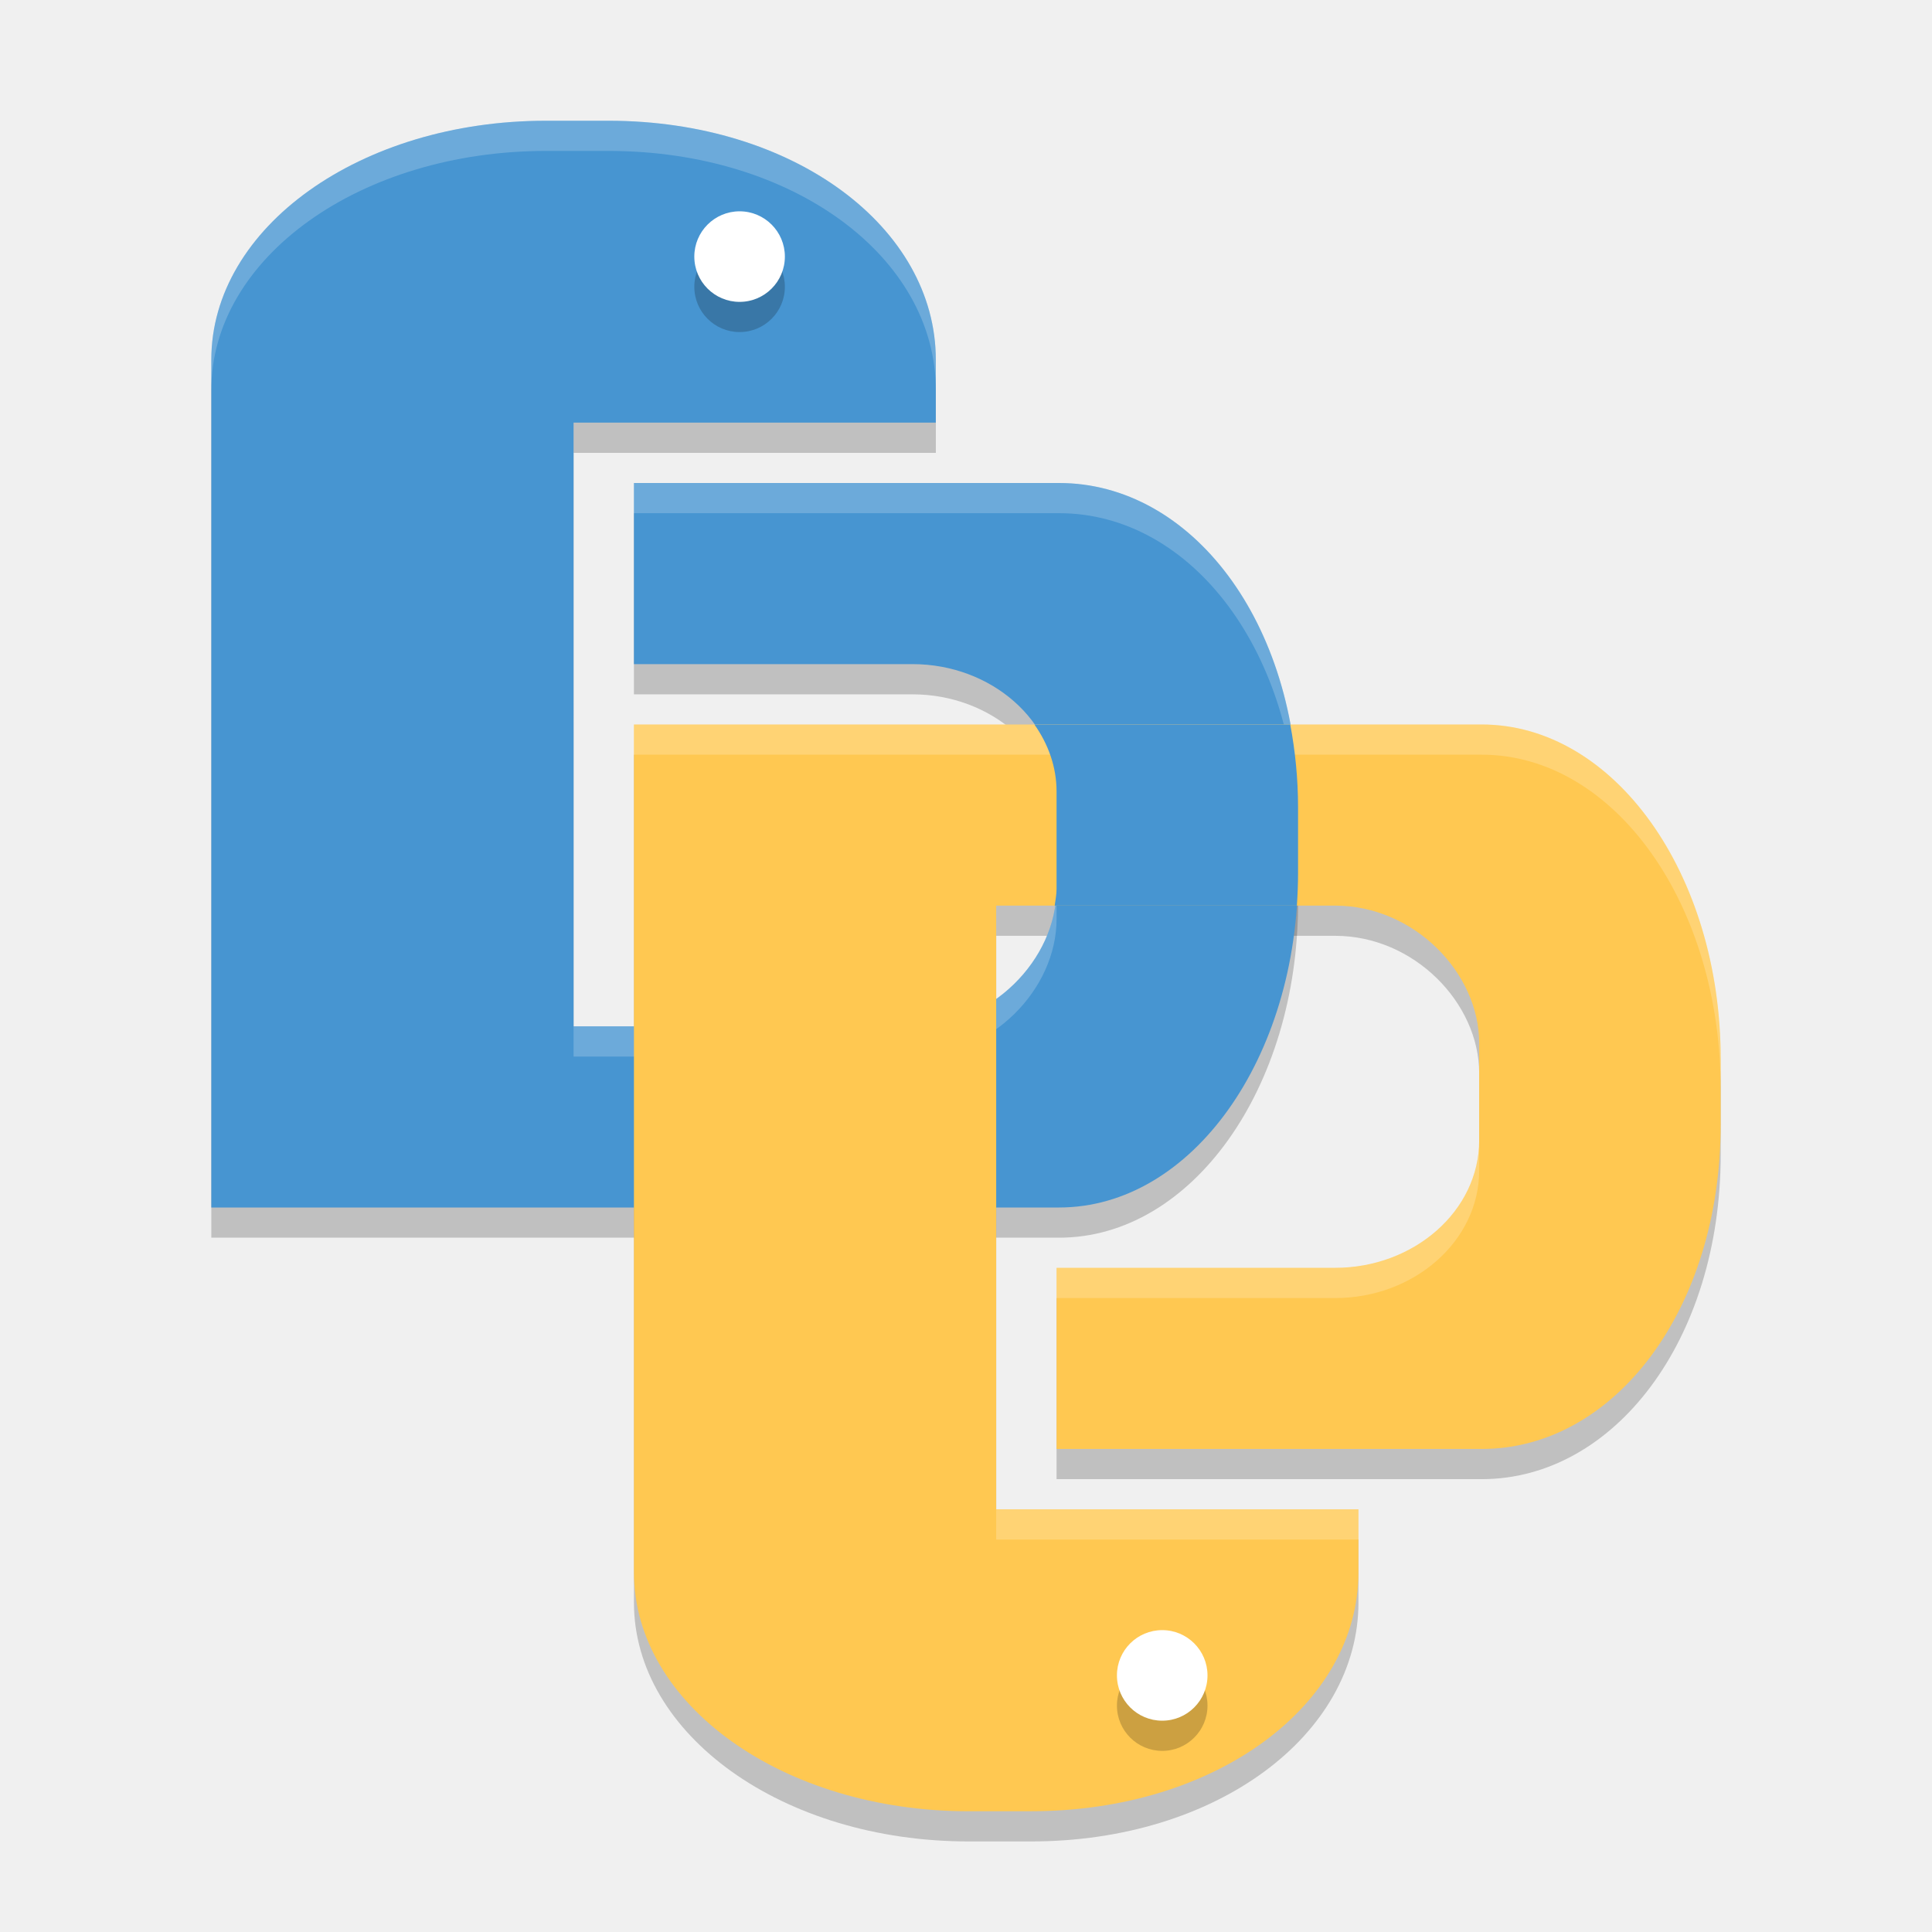
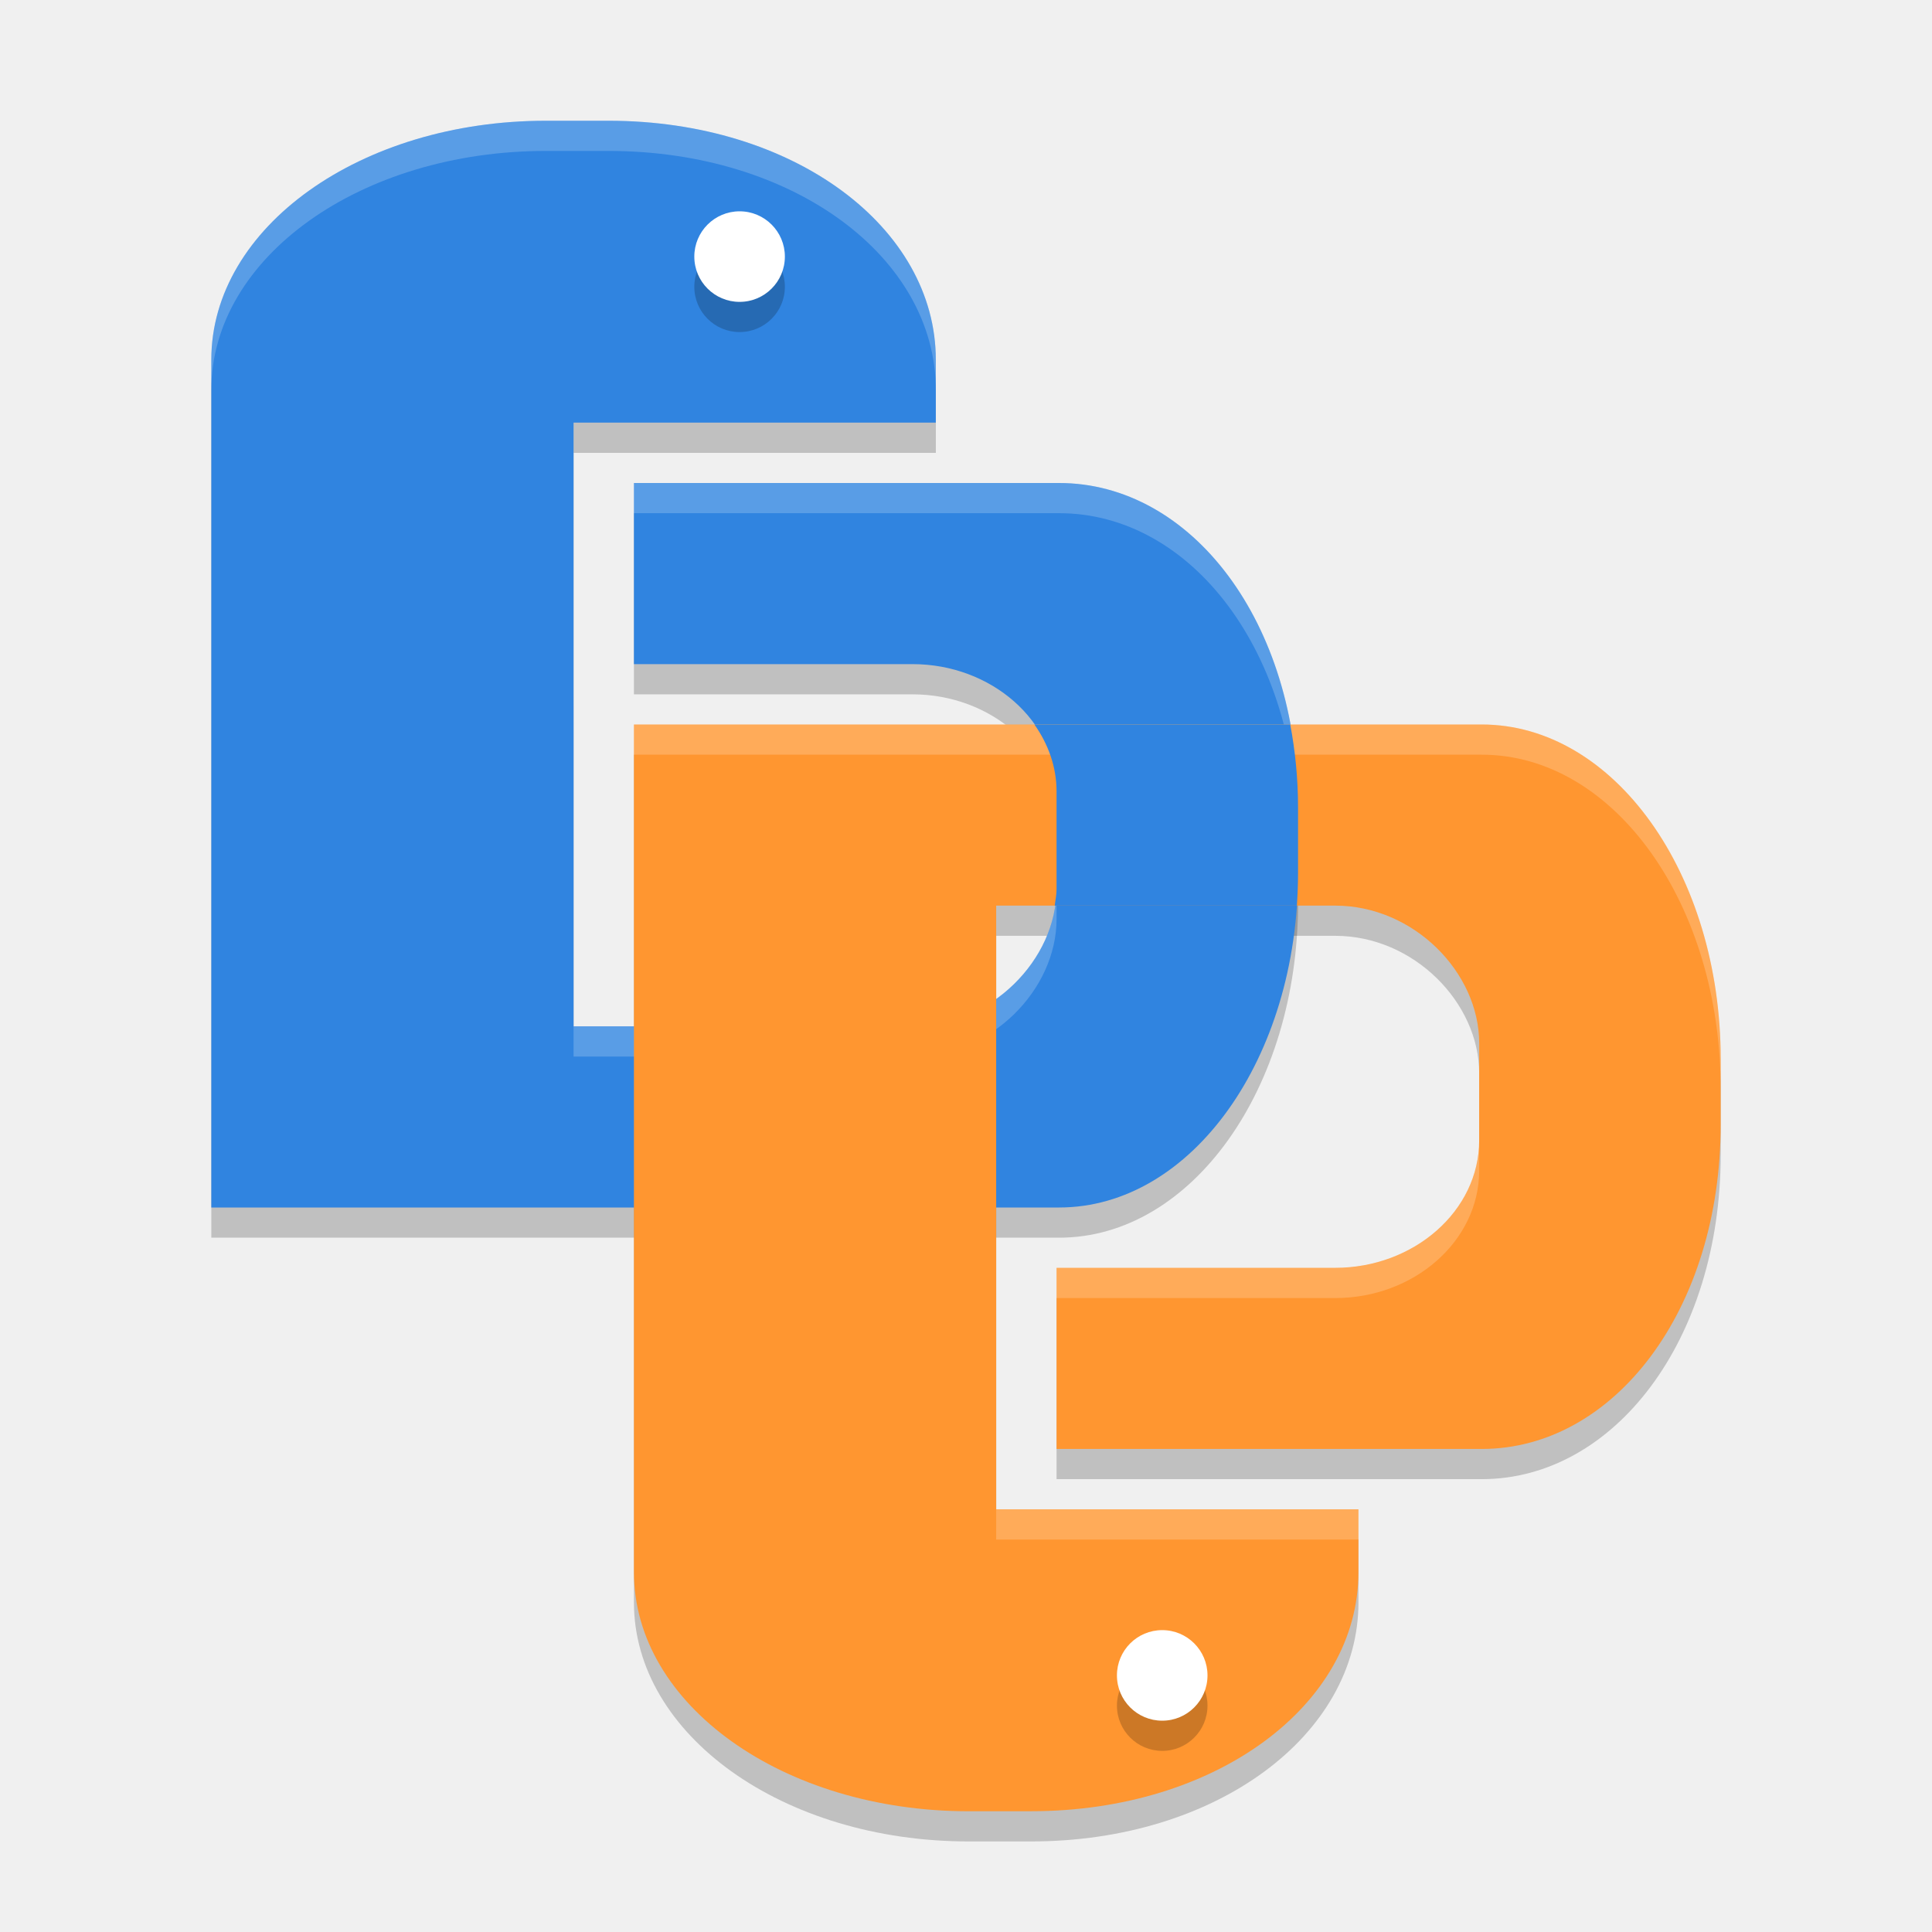
<svg xmlns="http://www.w3.org/2000/svg" width="64" height="64" version="1">
  <path style="opacity:0.2" d="M 18.083,5 C 11.943,5 7,8.531 7,12.917 l 0,11.083 0,17 23.333,0 4.75,0 c 4.386,0 7.917,-4.943 7.917,-11.083 l 0,-2.166 c 0,-6.141 -3.531,-10.75 -7.917,-10.75 l -14.083,0 0,6 5.886,0 3.343,0 c 2.606,0 4.771,1.884 4.771,4.223 l 0,3.22 c 0,2.339 -2.165,4.556 -4.771,4.556 l -11.228,0 0,-4.556 0,-2.22 0,-2.956 0,-1.267 0,-6.333 0,-2.667 12,0 0,-2.083 C 31,8.531 26.299,5 20.158,5 Z" />
  <path style="opacity:0.2" d="M 32.083,61 C 25.943,61 21,57.469 21,53.083 l 0,-11.083 0,-17 23.333,0 4.75,0 c 4.386,0 7.917,4.943 7.917,11.083 l 0,2.166 c 0,6.141 -3.531,10.75 -7.917,10.75 l -14.083,0 0,-6 5.886,0 3.343,0 c 2.606,0 4.771,-1.884 4.771,-4.223 l 0,-3.22 c 0,-2.339 -2.165,-4.556 -4.771,-4.556 l -11.228,0 0,4.556 0,2.22 0,2.956 0,1.267 0,6.333 0,2.667 12,0 0,2.083 C 45,57.469 40.299,61 34.158,61 Z" />
-   <path style="fill:#4795d1" d="M 18.083,4 C 11.943,4 7,7.531 7,11.917 L 7,23 l 0,17 23.333,0 4.75,0 c 4.386,0 7.917,-4.943 7.917,-11.083 l 0,-2.166 C 43,20.609 39.469,16 35.083,16 L 21,16 l 0,6 5.886,0 3.343,0 c 2.606,0 4.771,1.884 4.771,4.223 l 0,3.22 c 0,2.339 -2.165,4.556 -4.771,4.556 l -11.228,0 0,-4.556 0,-2.22 0,-2.956 L 19,23 19,16.667 19,14 31,14 31,11.917 C 31,7.531 26.299,4 20.158,4 Z" />
+   <path style="fill:#3084e0" d="M 18.083,4 C 11.943,4 7,7.531 7,11.917 L 7,23 l 0,17 23.333,0 4.75,0 c 4.386,0 7.917,-4.943 7.917,-11.083 l 0,-2.166 C 43,20.609 39.469,16 35.083,16 L 21,16 l 0,6 5.886,0 3.343,0 c 2.606,0 4.771,1.884 4.771,4.223 l 0,3.22 c 0,2.339 -2.165,4.556 -4.771,4.556 l -11.228,0 0,-4.556 0,-2.22 0,-2.956 L 19,23 19,16.667 19,14 31,14 31,11.917 C 31,7.531 26.299,4 20.158,4 Z" />
  <path style="fill:#ffffff;opacity:0.2" d="M 18.084 4 C 11.943 4 7 7.53 7 11.916 L 7 12.918 C 7 8.532 11.943 5 18.084 5 L 20.158 5 C 26.299 5 31 8.532 31 12.918 L 31 11.916 C 31 7.53 26.299 4 20.158 4 L 18.084 4 z M 21 16 L 21 17 L 35.084 17 C 39.47 17 43 21.609 43 27.75 L 43 26.75 C 43 20.609 39.47 16 35.084 16 L 21 16 z M 35 29.443 C 35 31.782 32.835 34 30.229 34 L 19 34 L 19 35 L 30.229 35 C 32.835 35 35 32.782 35 30.443 L 35 29.443 z" />
  <path style="opacity:0.2" d="M 24.5,8 A 1.5,1.5 0 0 0 23,9.5 1.5,1.5 0 0 0 24.5,11 1.5,1.5 0 0 0 26,9.5 1.5,1.5 0 0 0 24.5,8 Z" />
  <path style="fill:#ffffff" d="M 24.5,7 A 1.5,1.5 0 0 0 23,8.5 1.5,1.5 0 0 0 24.5,10 1.5,1.5 0 0 0 26,8.5 1.5,1.5 0 0 0 24.5,7 Z" />
-   <path style="fill:#ffc851" d="M 32.083,60 C 25.943,60 21,56.469 21,52.083 L 21,41 21,24 l 23.333,0 4.75,0 c 4.386,0 7.917,4.943 7.917,11.083 l 0,2.166 c 0,6.141 -3.531,10.75 -7.917,10.75 l -14.083,0 0,-6 5.886,0 3.343,0 c 2.606,0 4.771,-1.884 4.771,-4.223 l 0,-3.22 C 49,32.217 46.835,30 44.228,30 L 33,30 l 0,4.556 0,2.22 0,2.956 0,1.267 0,6.333 0,2.667 12,0 0,2.083 c 0,4.386 -4.701,7.917 -10.842,7.917 z" />
+   <path style="fill:#ff9630" d="M 32.083,60 C 25.943,60 21,56.469 21,52.083 L 21,41 21,24 l 23.333,0 4.75,0 c 4.386,0 7.917,4.943 7.917,11.083 l 0,2.166 c 0,6.141 -3.531,10.75 -7.917,10.75 l -14.083,0 0,-6 5.886,0 3.343,0 c 2.606,0 4.771,-1.884 4.771,-4.223 l 0,-3.22 C 49,32.217 46.835,30 44.228,30 L 33,30 l 0,4.556 0,2.22 0,2.956 0,1.267 0,6.333 0,2.667 12,0 0,2.083 c 0,4.386 -4.701,7.917 -10.842,7.917 z" />
  <path style="fill:#ffffff;opacity:0.2" d="M 21 24 L 21 25 L 44.334 25 L 49.084 25 C 53.47 25 57 29.943 57 36.084 L 57 35.084 C 57 28.943 53.47 24 49.084 24 L 44.334 24 L 21 24 z M 49 37.777 C 49 40.116 46.835 42 44.229 42 L 40.885 42 L 35 42 L 35 43 L 40.885 43 L 44.229 43 C 46.835 43 49 41.116 49 38.777 L 49 37.777 z M 33 50 L 33 51 L 45 51 L 45 50 L 33 50 z" />
  <path style="opacity:0.2" d="M 38.5,58 A 1.5,1.5 0 0 1 37,56.5 1.5,1.5 0 0 1 38.5,55 1.5,1.5 0 0 1 40,56.5 1.5,1.5 0 0 1 38.5,58 Z" />
  <path style="fill:#ffffff" d="m 38.5,57 a 1.5,1.5 0 0 1 -1.5,-1.5 A 1.5,1.5 0 0 1 38.5,54 a 1.5,1.5 0 0 1 1.5,1.5 1.5,1.5 0 0 1 -1.5,1.5 z" />
-   <path style="fill:#4795d1" d="M 34.266,24 C 34.723,24.646 35,25.403 35,26.223 l 0,3.221 C 35,29.631 34.964,29.815 34.938,30 l 8.023,0 C 42.985,29.643 43,29.282 43,28.916 L 43,26.75 C 43,25.79 42.905,24.874 42.742,24 Z" />
+   <path style="fill:#3084e0" d="M 34.266,24 C 34.723,24.646 35,25.403 35,26.223 l 0,3.221 C 35,29.631 34.964,29.815 34.938,30 l 8.023,0 C 42.985,29.643 43,29.282 43,28.916 L 43,26.75 C 43,25.79 42.905,24.874 42.742,24 Z" />
</svg>
